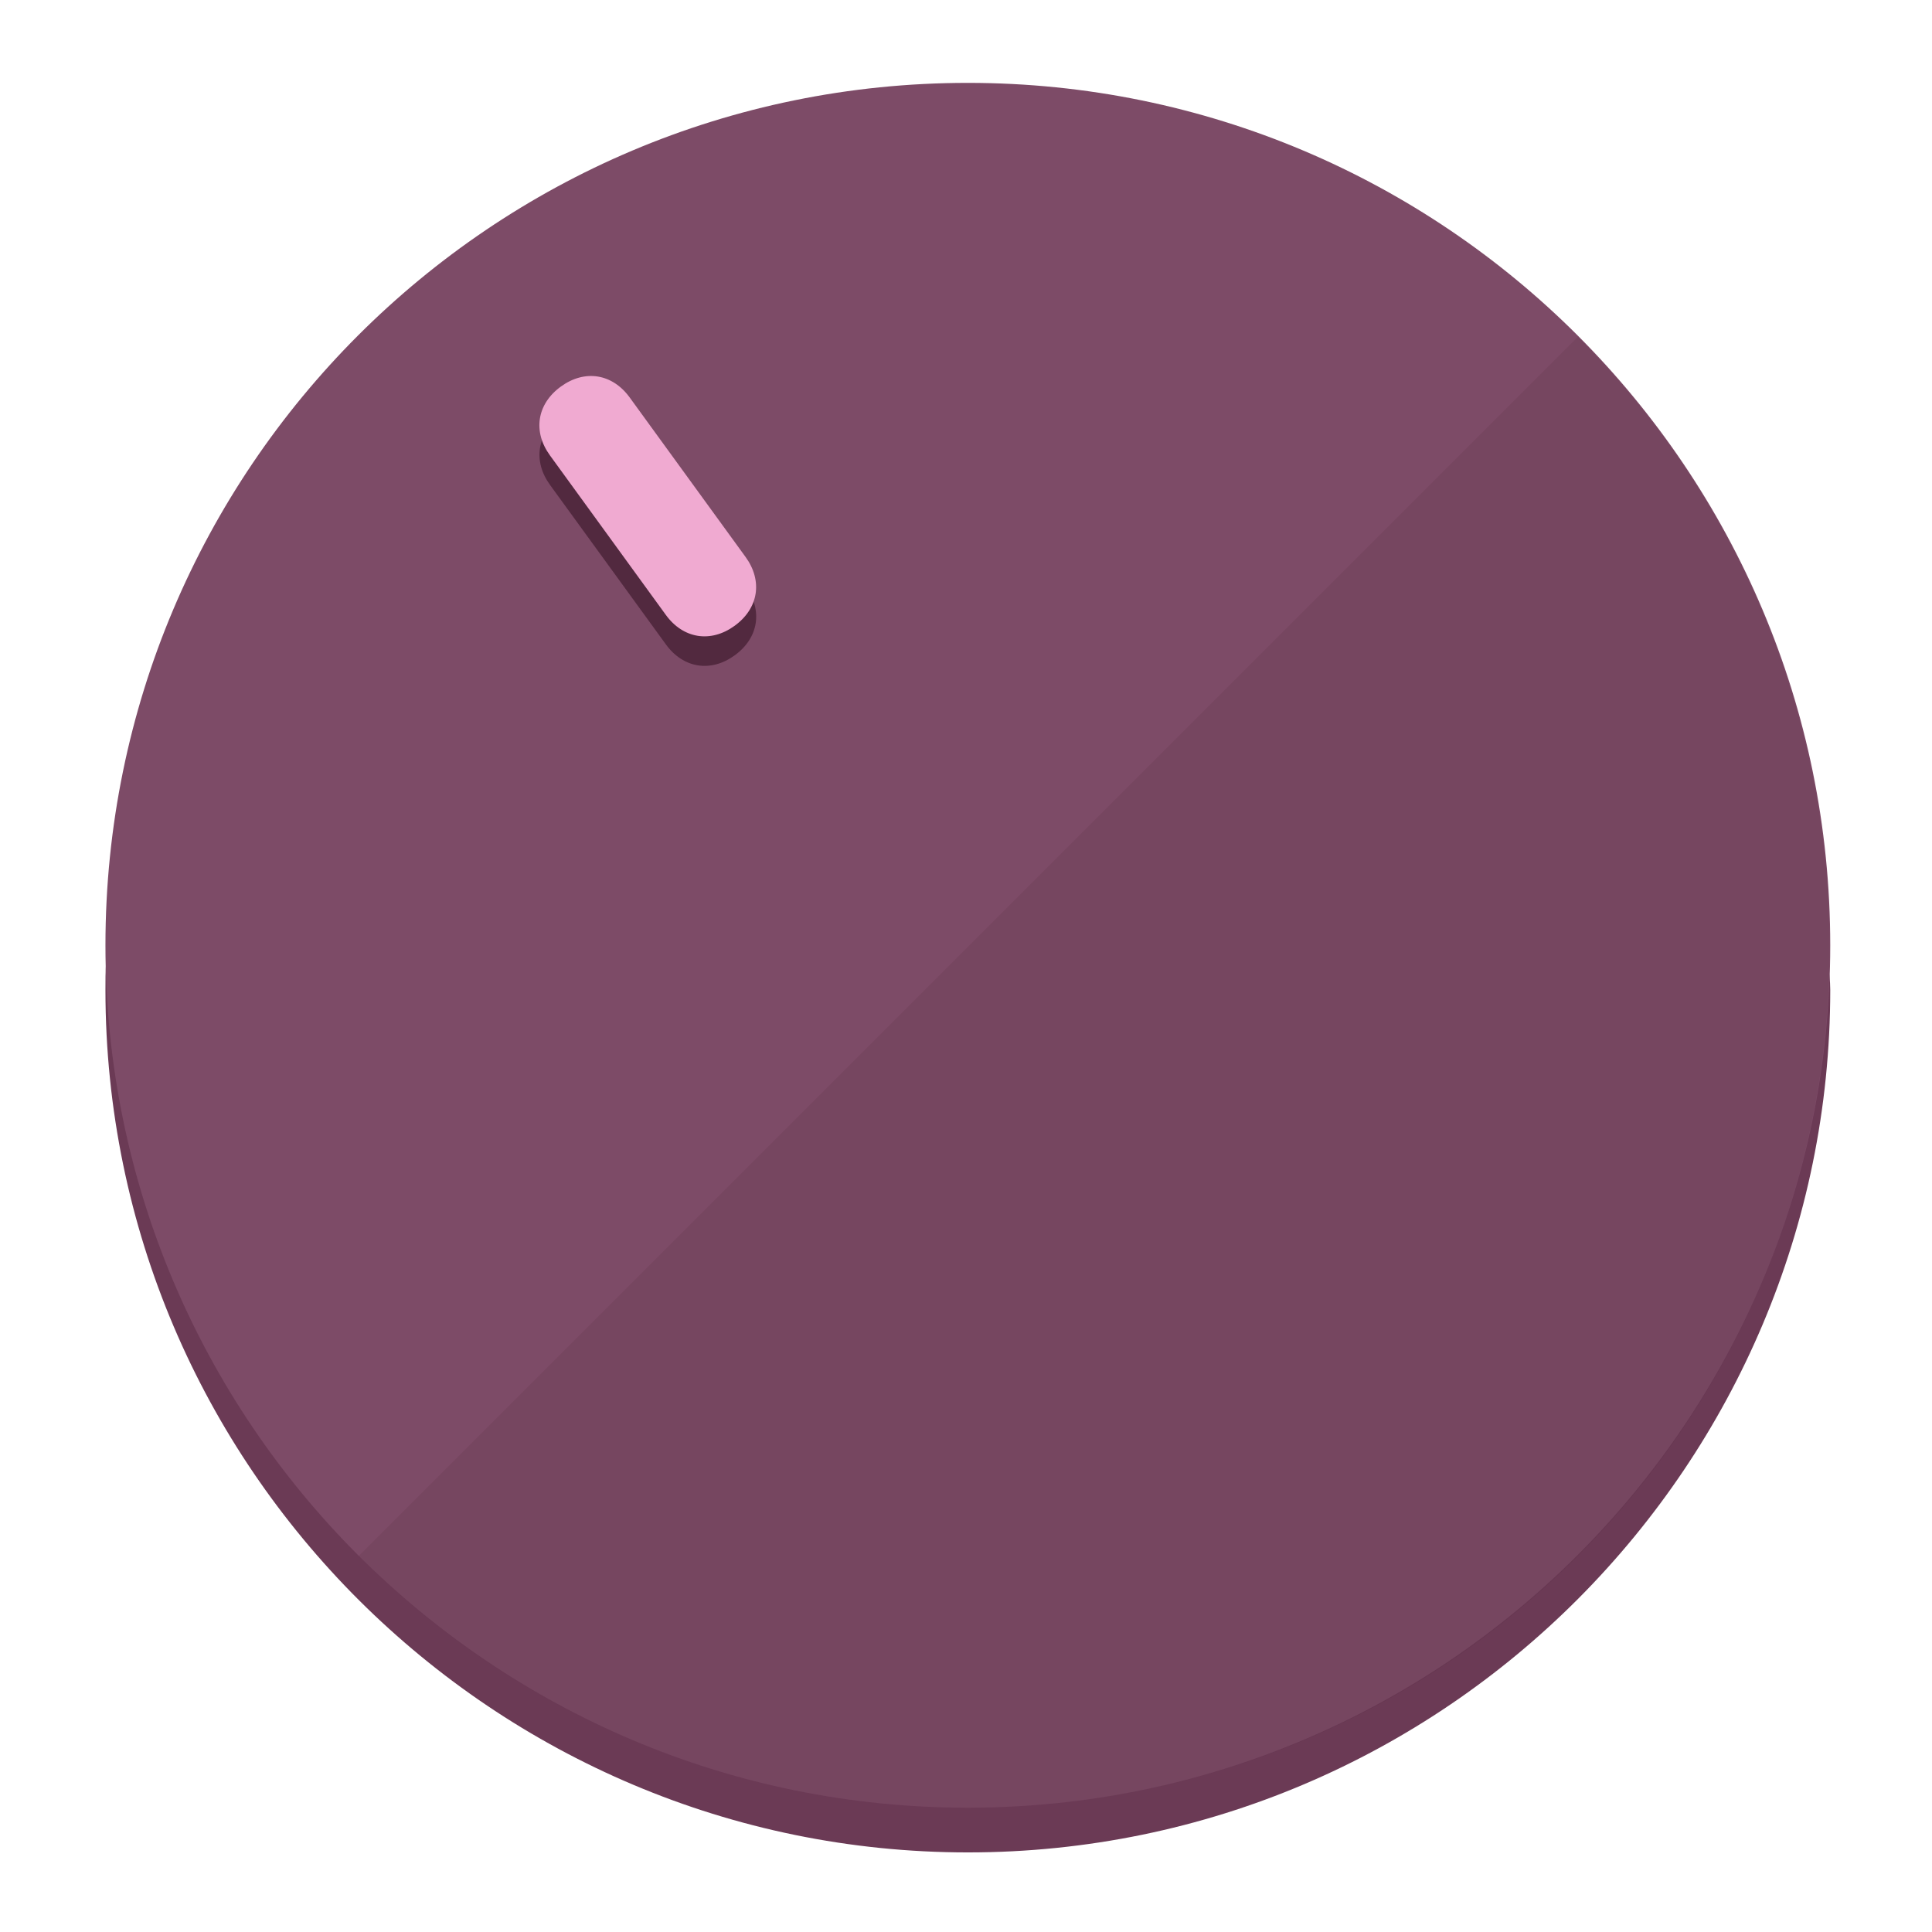
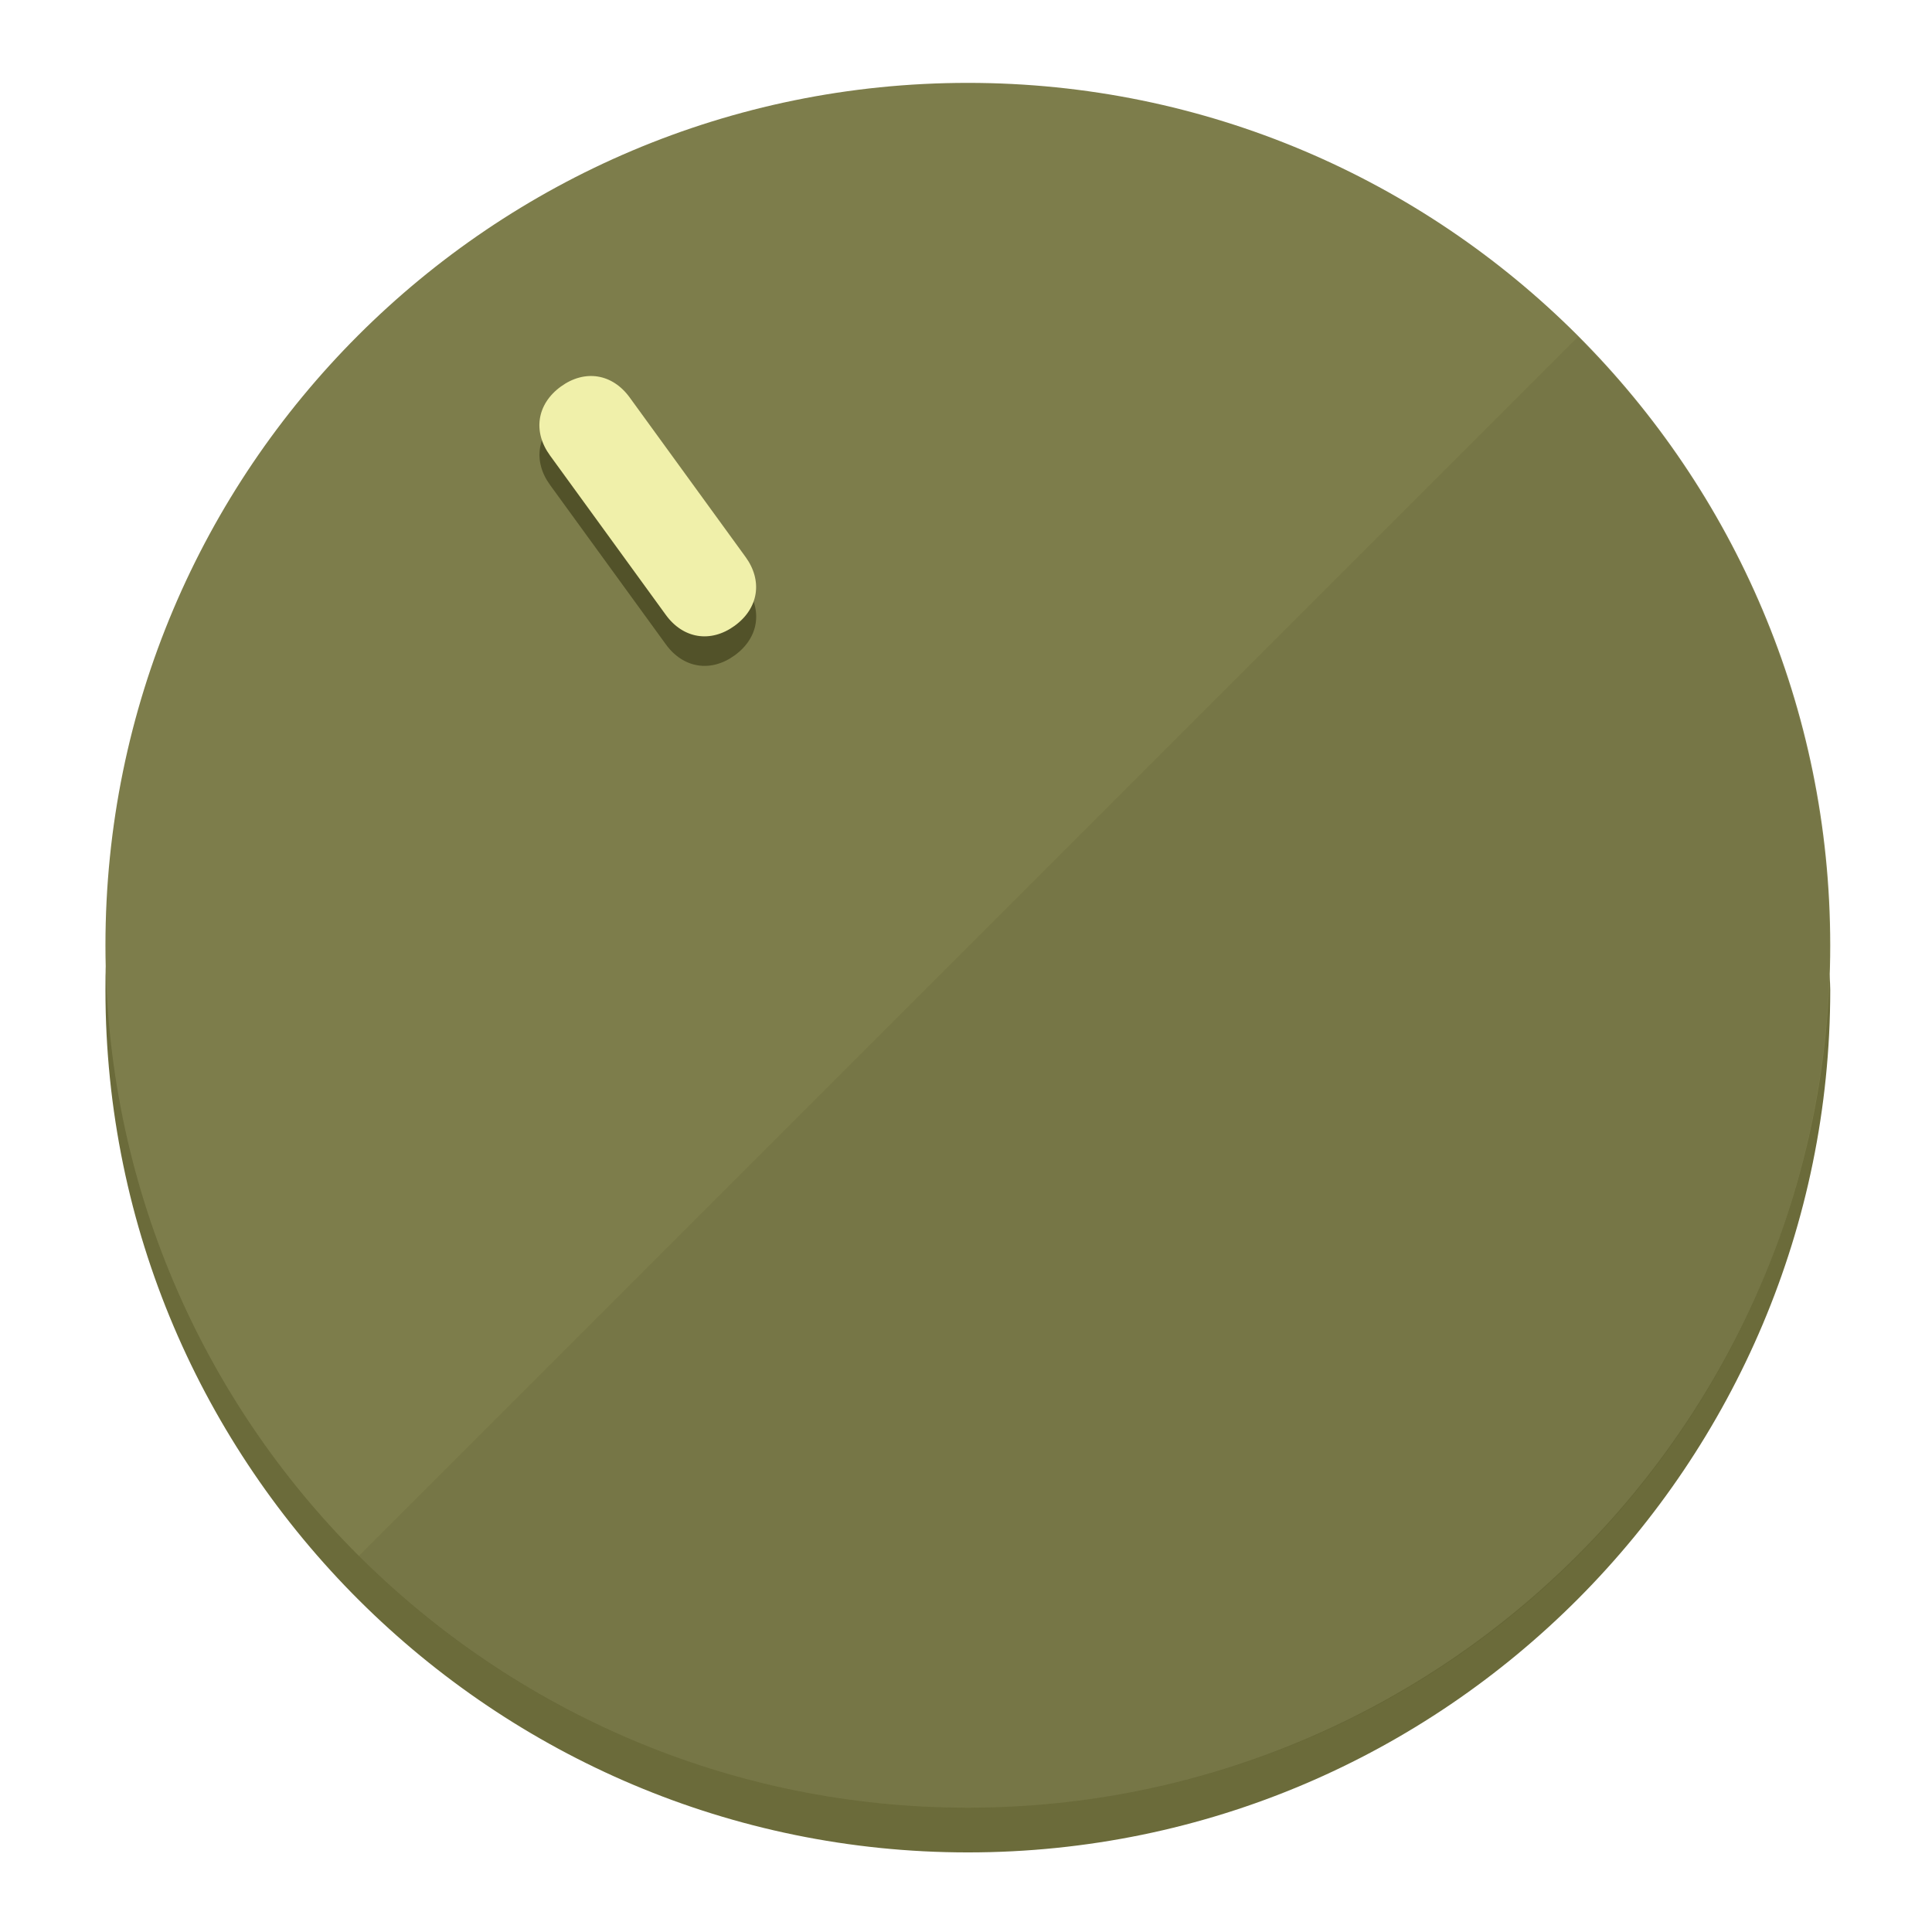
<svg xmlns="http://www.w3.org/2000/svg" height="120px" width="120px" version="1.1" id="Layer_1" viewBox="0 0 496.8 496.8" xml:space="preserve">
  <defs id="defs23" />
  <g id="g3158">
-     <path style="display:inline;fill:#6B3A55;fill-opacity:1;stroke-width:1.584" d="m 248.875,445.92 c 116.582,0 212.89,-91.238 220.493,-205.286 0,5.069 1.267,8.87 1.267,13.939 0,121.651 -98.842,221.76 -221.76,221.76 -121.651,0 -221.76,-98.842 -221.76,-221.76 0,-5.069 0,-8.87 1.267,-13.939 7.603,114.048 103.91,205.286 220.493,205.286 z" id="path8" />
-     <circle style="display:inline;fill:#7D4B67;fill-opacity:1;stroke-width:1.584" cx="248.875" cy="243.071" r="221.76" id="circle12" />
-     <path style="display:inline;fill:#52293F;fill-opacity:0.154;stroke-width:1.587" d="m 405.744,86.606 c 86.308,86.308 86.308,227.193 0,313.5 -86.308,86.308 -227.193,86.308 -313.5,0" id="path14" />
+     <path style="display:inline;fill:#6B6B3A;fill-opacity:1;stroke-width:1.584" d="m 248.875,445.92 c 116.582,0 212.89,-91.238 220.493,-205.286 0,5.069 1.267,8.87 1.267,13.939 0,121.651 -98.842,221.76 -221.76,221.76 -121.651,0 -221.76,-98.842 -221.76,-221.76 0,-5.069 0,-8.87 1.267,-13.939 7.603,114.048 103.91,205.286 220.493,205.286 z" id="path8" />
+     <circle style="display:inline;fill:#7D7D4B;fill-opacity:1;stroke-width:1.584" cx="248.875" cy="243.071" r="221.76" id="circle12" />
+     <path style="display:inline;fill:#525229;fill-opacity:0.154;stroke-width:1.587" d="m 405.744,86.606 c 86.308,86.308 86.308,227.193 0,313.5 -86.308,86.308 -227.193,86.308 -313.5,0" id="path14" />
  </g>
  <g id="g3198">
    <circle style="display:none;fill:#000000;fill-opacity:0;stroke-width:1.584" cx="57.84" cy="343.108" r="221.76" id="circle12-3" transform="rotate(-36)" />
-     <path style="display:inline;fill:#52293F;fill-opacity:1;stroke-width:1.584" d="m 191.735,150.81 c 4.469,6.151 3.348,13.231 -2.803,17.7 v 0 c -6.151,4.469 -13.231,3.348 -17.7,-2.803 L 141.437,124.699 c -4.469,-6.151 -3.348,-13.231 2.803,-17.7 v 0 c 6.151,-4.469 13.231,-3.348 17.7,2.803 z" id="path3789" />
-     <path style="display:inline;fill:#F0AAD1;stroke-width:1.584" d="m 191.713,143.214 c 4.469,6.151 3.348,13.231 -2.803,17.7 v 0 c -6.151,4.469 -13.231,3.348 -17.7,-2.803 L 141.416,117.103 c -4.469,-6.151 -3.348,-13.231 2.803,-17.7 v 0 c 6.151,-4.469 13.231,-3.348 17.7,2.803 z" id="path915" />
+     <path style="display:inline;fill:#525229;fill-opacity:1;stroke-width:1.584" d="m 191.735,150.81 c 4.469,6.151 3.348,13.231 -2.803,17.7 v 0 c -6.151,4.469 -13.231,3.348 -17.7,-2.803 L 141.437,124.699 c -4.469,-6.151 -3.348,-13.231 2.803,-17.7 v 0 c 6.151,-4.469 13.231,-3.348 17.7,2.803 z" id="path3789" />
+     <path style="display:inline;fill:#F0F0AA;stroke-width:1.584" d="m 191.713,143.214 c 4.469,6.151 3.348,13.231 -2.803,17.7 v 0 c -6.151,4.469 -13.231,3.348 -17.7,-2.803 L 141.416,117.103 c -4.469,-6.151 -3.348,-13.231 2.803,-17.7 v 0 c 6.151,-4.469 13.231,-3.348 17.7,2.803 z" id="path915" />
  </g>
</svg>
